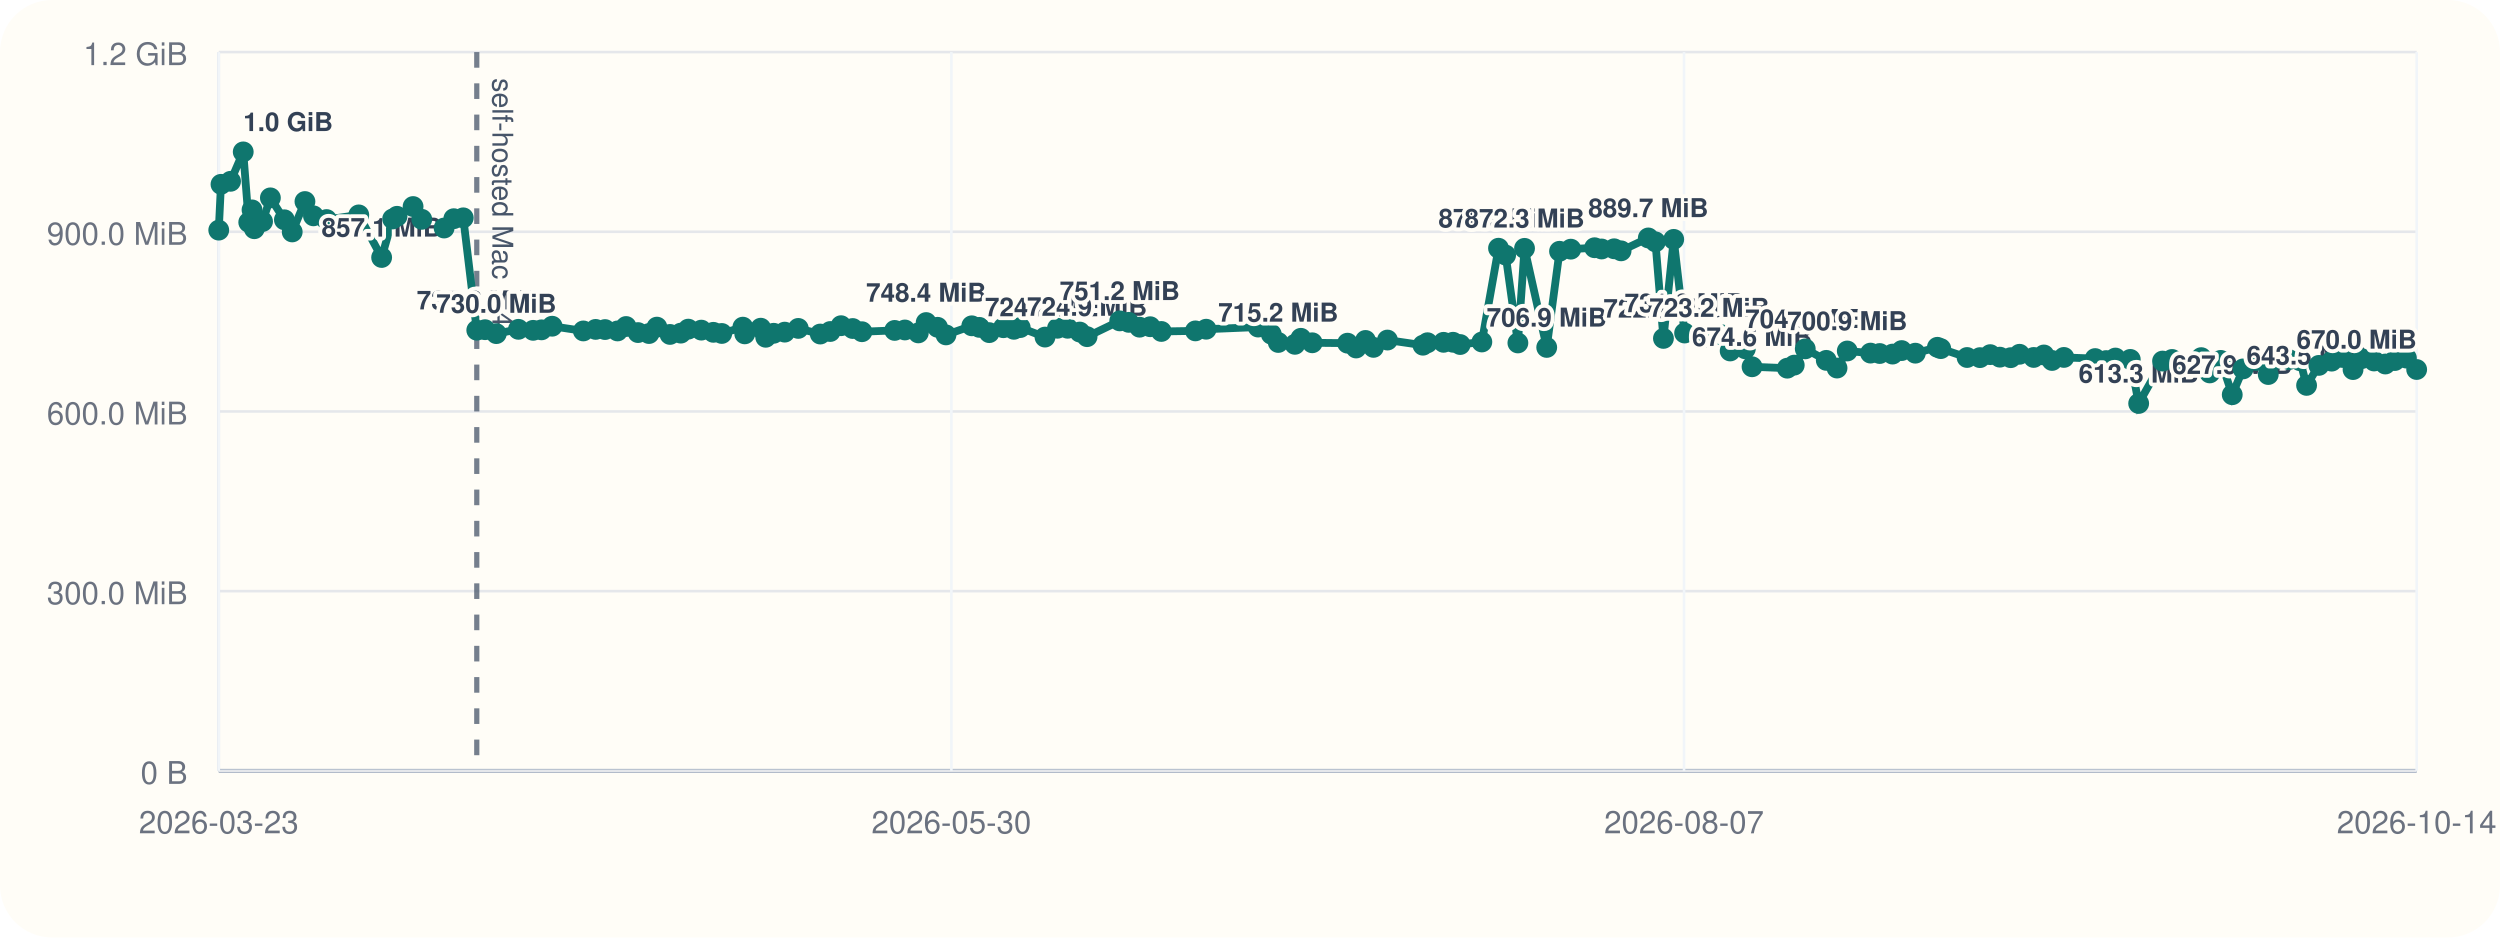
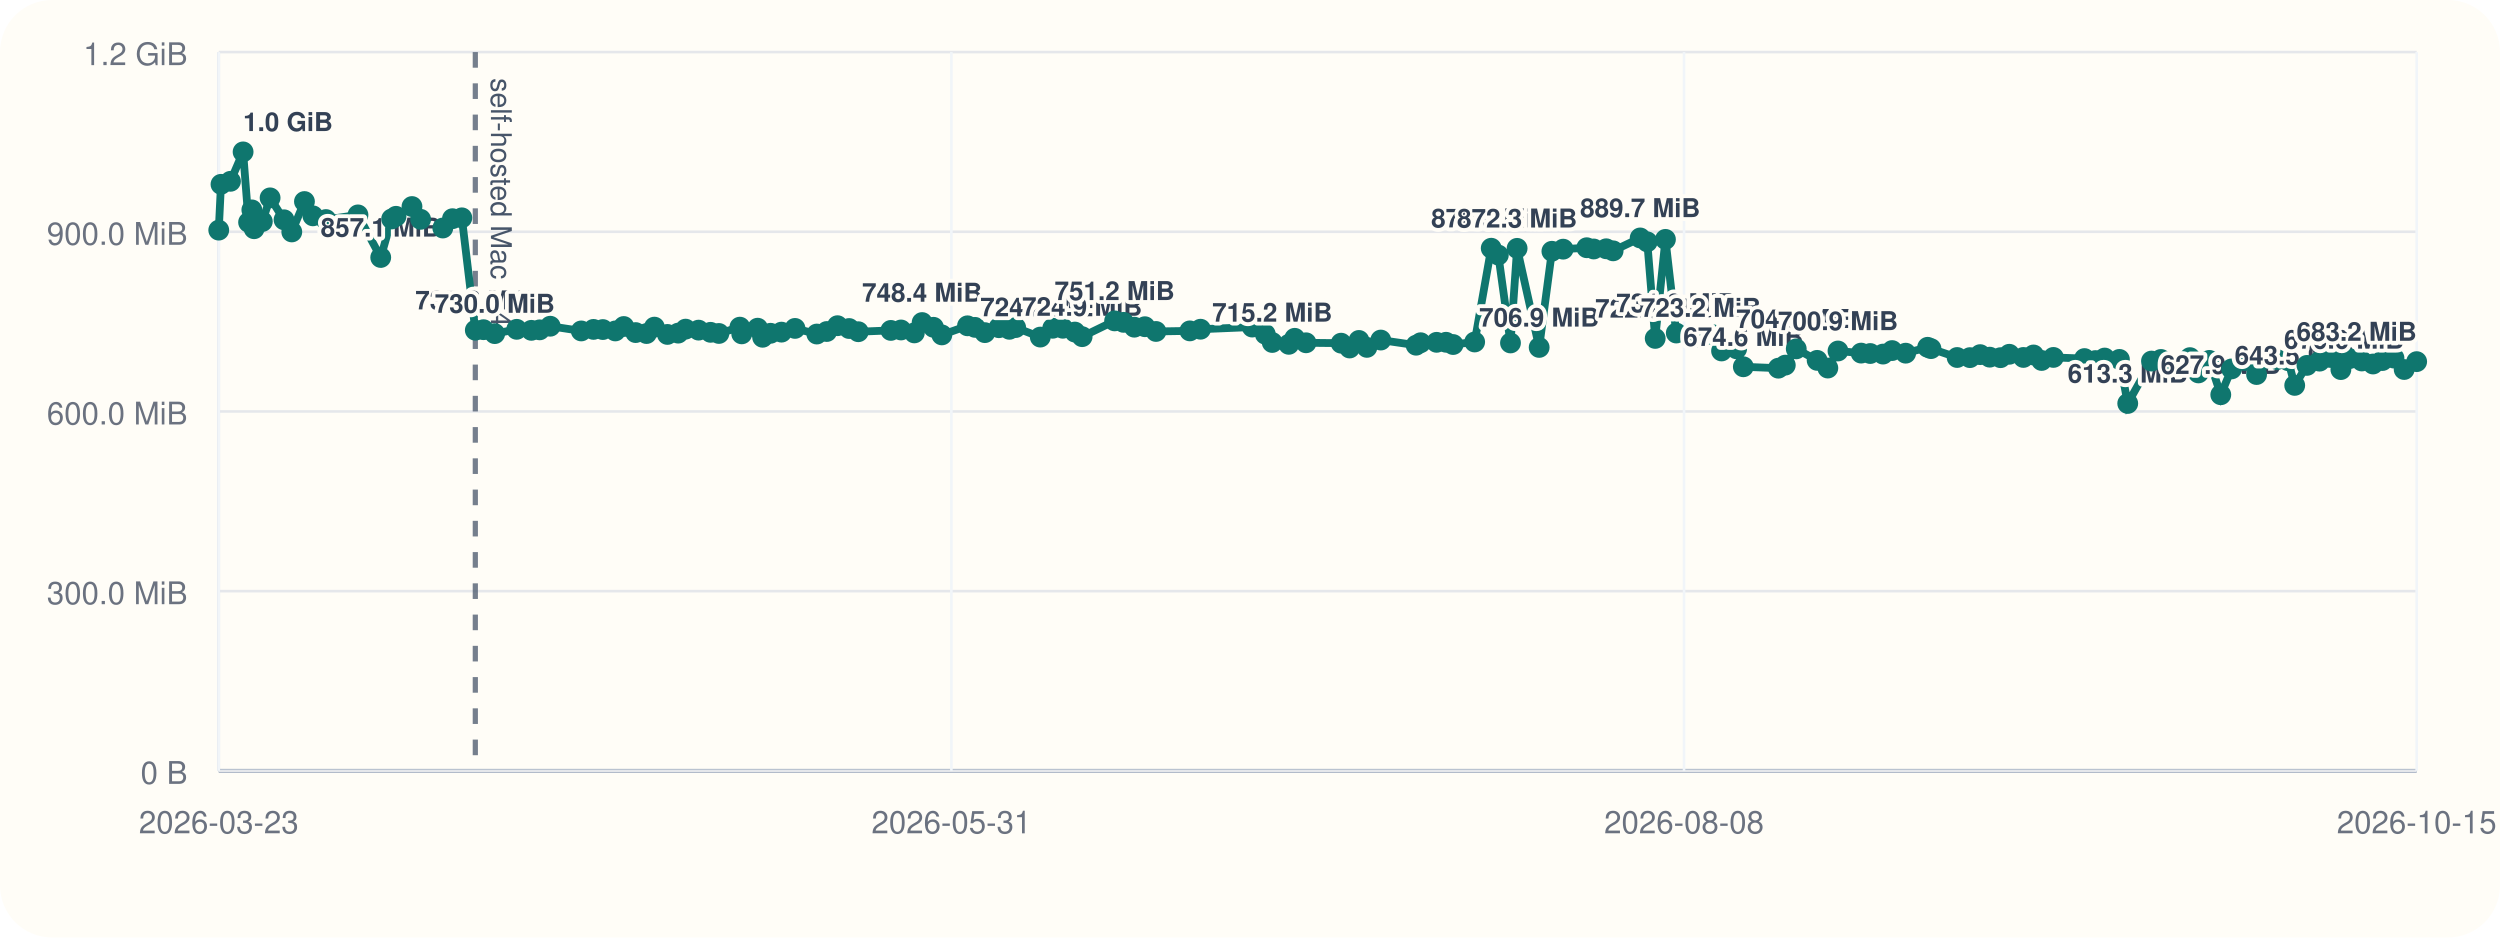
<svg xmlns="http://www.w3.org/2000/svg" viewBox="0 0 960 360">
  <rect width="960" height="360" rx="20" fill="#fffdf7" />
  <line x1="84" y1="296" x2="928" y2="296" stroke="#cbd5e1" stroke-width="1" />
  <line x1="84" y1="20" x2="84" y2="296" stroke="#cbd5e1" stroke-width="1" />
  <line x1="84" y1="296.00" x2="928" y2="296.00" stroke="#94a3b8" stroke-width="1.5" />
  <line x1="84" y1="296.00" x2="928" y2="296.00" stroke="#e5e7eb" stroke-width="1" />
  <text x="72" y="301.00" text-anchor="end" font-size="12" font-family="Helvetica, Arial, sans-serif" fill="#6b7280">0 B</text>
  <line x1="84" y1="227.00" x2="928" y2="227.00" stroke="#e5e7eb" stroke-width="1" />
  <text x="72" y="232.00" text-anchor="end" font-size="12" font-family="Helvetica, Arial, sans-serif" fill="#6b7280">300.0 MiB</text>
  <line x1="84" y1="158.00" x2="928" y2="158.00" stroke="#e5e7eb" stroke-width="1" />
  <text x="72" y="163.00" text-anchor="end" font-size="12" font-family="Helvetica, Arial, sans-serif" fill="#6b7280">600.0 MiB</text>
  <line x1="84" y1="89.00" x2="928" y2="89.00" stroke="#e5e7eb" stroke-width="1" />
  <text x="72" y="94.00" text-anchor="end" font-size="12" font-family="Helvetica, Arial, sans-serif" fill="#6b7280">900.0 MiB</text>
  <line x1="84" y1="20.00" x2="928" y2="20.00" stroke="#e5e7eb" stroke-width="1" />
  <text x="72" y="25.00" text-anchor="end" font-size="12" font-family="Helvetica, Arial, sans-serif" fill="#6b7280">1.2 GiB</text>
  <line x1="84.00" y1="20" x2="84.00" y2="296" stroke="#f1f5f9" stroke-width="1" />
  <text x="84.00" y="320" text-anchor="middle" font-size="12" font-family="Helvetica, Arial, sans-serif" fill="#6b7280">2026-03-23</text>
  <line x1="365.33" y1="20" x2="365.33" y2="296" stroke="#f1f5f9" stroke-width="1" />
-   <text x="365.33" y="320" text-anchor="middle" font-size="12" font-family="Helvetica, Arial, sans-serif" fill="#6b7280">2026-05-30</text>
+   <text x="365.33" y="320" text-anchor="middle" font-size="12" font-family="Helvetica, Arial, sans-serif" fill="#6b7280">2026-05-31</text>
  <line x1="646.67" y1="20" x2="646.67" y2="296" stroke="#f1f5f9" stroke-width="1" />
-   <text x="646.67" y="320" text-anchor="middle" font-size="12" font-family="Helvetica, Arial, sans-serif" fill="#6b7280">2026-08-07</text>
+   <text x="646.67" y="320" text-anchor="middle" font-size="12" font-family="Helvetica, Arial, sans-serif" fill="#6b7280">2026-08-08</text>
  <line x1="928.00" y1="20" x2="928.00" y2="296" stroke="#f1f5f9" stroke-width="1" />
-   <text x="928.00" y="320" text-anchor="middle" font-size="12" font-family="Helvetica, Arial, sans-serif" fill="#6b7280">2026-10-14</text>
-   <line x1="183.08" y1="20" x2="183.08" y2="296" stroke="#475569" stroke-width="2" stroke-dasharray="6 6" opacity="0.75" />
-   <text x="189.08" y="30" transform="rotate(90 189.08 30)" font-size="11" font-family="Helvetica, Arial, sans-serif" fill="#475569">self-hosted Mac M4</text>
-   <polyline fill="none" stroke="#0f766e" stroke-width="3" points="84.00,88.37 84.86,70.78 88.53,69.62 93.40,58.33 95.52,85.36 96.78,80.60 97.66,87.83 100.82,85.07 103.83,75.98 109.21,84.40 112.21,89.06 117.10,77.39 120.36,82.88 125.39,84.31 137.77,82.52 146.55,98.87 150.77,84.08 152.46,83.06 158.62,79.31 161.96,84.22 170.54,87.56 174.26,83.98 177.89,83.65 183.08,126.80 186.25,126.60 190.59,128.11 199.08,126.46 204.73,126.85 207.95,126.66 212.02,125.27 224.00,127.08 228.72,126.49 232.33,126.55 237.14,127.08 240.42,125.38 245.00,127.71 249.21,128.08 252.25,125.62 257.28,128.42 261.43,127.92 264.30,126.39 269.31,126.77 273.93,127.61 277.16,128.05 285.26,125.63 285.98,128.20 292.13,126.03 294.04,129.51 297.10,127.98 301.33,127.54 306.54,126.11 314.98,128.27 318.81,127.30 322.96,125.07 327.44,126.15 330.99,127.38 343.55,126.88 347.48,126.71 352.64,127.83 355.64,123.86 360.02,125.68 363.26,128.60 373.17,125.11 376.07,125.71 379.87,127.73 385.30,125.84 389.34,126.45 391.77,125.79 401.28,129.44 406.07,126.05 409.98,126.05 414.63,127.51 417.44,129.28 429.98,123.22 433.42,123.78 437.60,125.64 441.67,125.46 445.96,127.28 459.03,127.06 463.16,126.42 483.12,125.59 488.17,128.33 490.86,131.51 497.25,132.22 499.54,129.91 503.91,131.63 517.45,131.78 520.75,133.63 524.35,130.73 527.42,133.39 532.78,130.58 546.41,132.56 548.17,131.61 554.33,131.45 557.97,131.43 560.71,132.30 569.03,131.32 575.43,95.32 578.17,97.95 582.87,131.69 585.42,95.37 593.94,133.41 598.86,96.49 603.20,95.68 612.32,95.13 615.02,95.61 619.83,95.53 622.50,96.32 632.95,91.37 635.68,92.87 638.76,129.95 642.71,91.92 646.89,127.88 656.40,129.67 661.02,128.54 664.38,134.77 670.21,133.95 672.79,140.84 686.32,141.38 688.99,140.21 693.22,133.96 701.29,138.38 705.42,141.33 709.35,134.78 718.28,135.59 721.81,135.75 726.74,135.97 730.24,134.62 735.49,135.62 743.96,133.36 745.26,133.87 755.36,137.28 760.30,137.33 764.25,136.18 767.95,137.15 772.11,137.35 775.51,136.04 780.94,137.26 784.86,136.31 787.99,138.42 792.54,137.25 804.54,137.69 808.76,138.46 812.33,137.49 818.03,138.01 821.25,154.93 830.42,138.65 834.07,138.03 837.75,140.26 841.82,140.45 845.27,137.33 848.55,143.20 852.76,138.39 857.18,151.58 861.34,141.66 866.56,138.42 871.01,143.82 874.40,137.92 878.93,138.08 883.22,138.51 885.73,147.99 890.45,140.31 895.35,138.68 899.55,137.27 903.57,141.92 906.89,137.72 911.64,138.62 915.97,139.78 919.60,138.45 924.07,137.51 928.00,141.89" />
+   <text x="928.00" y="320" text-anchor="middle" font-size="12" font-family="Helvetica, Arial, sans-serif" fill="#6b7280">2026-10-15</text>
+   <line x1="182.52" y1="20" x2="182.52" y2="296" stroke="#475569" stroke-width="2" stroke-dasharray="6 6" opacity="0.75" />
+   <text x="188.52" y="30" transform="rotate(90 188.52 30)" font-size="11" font-family="Helvetica, Arial, sans-serif" fill="#475569">self-hosted Mac M4</text>
+   <polyline fill="none" stroke="#0f766e" stroke-width="3" points="84.00,88.37 84.86,70.78 88.50,69.62 93.35,58.33 95.46,85.36 96.71,80.60 97.58,87.83 100.73,85.07 103.72,75.98 109.07,84.40 112.05,89.06 116.91,77.39 120.15,82.88 125.15,84.31 137.46,82.52 146.20,98.87 150.39,84.08 152.07,83.06 158.20,79.31 161.52,84.22 170.04,87.56 173.75,83.98 177.35,83.65 182.52,126.80 185.67,126.60 189.98,128.11 198.42,126.46 204.04,126.85 207.24,126.66 211.29,125.27 223.20,127.08 227.90,126.49 231.49,126.55 236.27,127.08 239.53,125.38 244.09,127.71 248.27,128.08 251.29,125.62 256.29,128.42 260.42,127.92 263.27,126.39 268.26,126.77 272.85,127.61 276.06,128.05 284.11,125.63 284.83,128.20 290.94,126.03 292.85,129.51 295.89,127.98 300.09,127.54 305.28,126.11 313.66,128.27 317.48,127.30 321.60,125.07 326.06,126.15 329.59,127.38 342.08,126.88 345.99,126.71 351.11,127.83 354.09,123.86 358.45,125.68 361.67,128.60 371.52,125.11 374.41,125.71 378.19,127.73 383.58,125.84 387.61,126.45 390.02,125.79 399.47,129.44 404.24,126.05 408.13,126.05 412.74,127.51 415.54,129.28 428.01,123.22 431.44,123.78 435.58,125.64 439.64,125.46 443.90,127.28 456.90,127.06 461.00,126.42 480.85,125.59 485.87,128.33 488.54,131.51 494.90,132.22 497.18,129.91 501.52,131.63 514.99,131.78 518.26,133.63 521.84,130.73 524.89,133.39 530.22,130.58 543.78,132.56 545.53,131.61 551.66,131.45 555.27,131.43 558.00,132.30 566.27,131.32 572.63,95.32 575.36,97.95 580.03,131.69 582.57,95.37 591.04,133.41 595.93,96.49 600.25,95.68 609.31,95.13 611.99,95.61 616.78,95.53 619.44,96.32 629.83,91.37 632.54,92.87 635.60,129.95 639.53,91.92 643.69,127.88 653.14,129.67 657.73,128.54 661.08,134.77 666.87,133.95 669.44,140.84 682.89,141.38 685.55,140.21 689.76,133.96 697.78,138.38 701.89,141.33 705.79,134.78 714.67,135.59 718.18,135.75 723.08,135.97 726.56,134.62 731.78,135.62 740.21,133.36 741.50,133.87 751.54,137.28 756.45,137.33 760.38,136.18 764.05,137.15 768.20,137.35 771.58,136.04 776.98,137.26 780.88,136.31 783.98,138.42 788.51,137.25 800.44,137.69 804.64,138.46 808.19,137.49 813.86,138.01 817.05,154.93 826.17,138.65 829.80,138.03 833.46,140.26 837.50,140.45 840.94,137.33 844.20,143.20 848.38,138.39 852.78,151.58 856.92,141.66 862.11,138.42 866.53,143.82 869.90,137.92 874.40,138.08 878.68,138.51 881.17,147.99 885.87,140.31 890.73,138.68 894.91,137.27 898.90,141.92 902.21,137.72 906.93,138.62 911.24,139.78 914.84,138.45 919.29,137.51 923.20,141.89 928.00,138.87" />
  <circle cx="84.00" cy="88.37" r="4" fill="#0f766e" />
  <circle cx="84.86" cy="70.78" r="4" fill="#0f766e" />
-   <circle cx="88.53" cy="69.62" r="4" fill="#0f766e" />
-   <circle cx="93.40" cy="58.33" r="4" fill="#0f766e" />
-   <text x="93.40" y="50.33" text-anchor="start" font-size="10" font-family="Helvetica, Arial, sans-serif" font-weight="600" paint-order="stroke" stroke="#fffdf7" stroke-width="3" stroke-linejoin="round" fill="#334155">1.0 GiB</text>
-   <circle cx="95.52" cy="85.36" r="4" fill="#0f766e" />
-   <circle cx="96.78" cy="80.60" r="4" fill="#0f766e" />
-   <circle cx="97.66" cy="87.83" r="4" fill="#0f766e" />
-   <circle cx="100.82" cy="85.07" r="4" fill="#0f766e" />
-   <circle cx="103.83" cy="75.98" r="4" fill="#0f766e" />
-   <circle cx="109.21" cy="84.40" r="4" fill="#0f766e" />
-   <circle cx="112.21" cy="89.06" r="4" fill="#0f766e" />
-   <circle cx="117.10" cy="77.39" r="4" fill="#0f766e" />
-   <circle cx="120.36" cy="82.88" r="4" fill="#0f766e" />
-   <circle cx="125.39" cy="84.31" r="4" fill="#0f766e" />
-   <circle cx="137.77" cy="82.52" r="4" fill="#0f766e" />
-   <circle cx="146.55" cy="98.87" r="4" fill="#0f766e" />
-   <text x="146.55" y="90.87" text-anchor="middle" font-size="10" font-family="Helvetica, Arial, sans-serif" font-weight="600" paint-order="stroke" stroke="#fffdf7" stroke-width="3" stroke-linejoin="round" fill="#334155">857.1 MiB</text>
-   <circle cx="150.77" cy="84.08" r="4" fill="#0f766e" />
-   <circle cx="152.46" cy="83.06" r="4" fill="#0f766e" />
-   <circle cx="158.62" cy="79.31" r="4" fill="#0f766e" />
-   <circle cx="161.96" cy="84.22" r="4" fill="#0f766e" />
-   <circle cx="170.54" cy="87.56" r="4" fill="#0f766e" />
-   <circle cx="174.26" cy="83.98" r="4" fill="#0f766e" />
-   <circle cx="177.89" cy="83.65" r="4" fill="#0f766e" />
-   <circle cx="183.08" cy="126.80" r="4" fill="#0f766e" />
-   <text x="183.08" y="118.80" text-anchor="middle" font-size="10" font-family="Helvetica, Arial, sans-serif" font-weight="600" paint-order="stroke" stroke="#fffdf7" stroke-width="3" stroke-linejoin="round" fill="#334155">735.6 MiB</text>
-   <circle cx="186.25" cy="126.60" r="4" fill="#0f766e" />
-   <circle cx="190.59" cy="128.11" r="4" fill="#0f766e" />
-   <text x="190.59" y="120.11" text-anchor="middle" font-size="10" font-family="Helvetica, Arial, sans-serif" font-weight="600" paint-order="stroke" stroke="#fffdf7" stroke-width="3" stroke-linejoin="round" fill="#334155">730.0 MiB</text>
-   <circle cx="199.08" cy="126.46" r="4" fill="#0f766e" />
-   <circle cx="204.73" cy="126.85" r="4" fill="#0f766e" />
-   <circle cx="207.95" cy="126.66" r="4" fill="#0f766e" />
-   <circle cx="212.02" cy="125.27" r="4" fill="#0f766e" />
-   <circle cx="224.00" cy="127.08" r="4" fill="#0f766e" />
-   <circle cx="228.72" cy="126.49" r="4" fill="#0f766e" />
-   <circle cx="232.33" cy="126.55" r="4" fill="#0f766e" />
-   <circle cx="237.14" cy="127.08" r="4" fill="#0f766e" />
-   <circle cx="240.42" cy="125.38" r="4" fill="#0f766e" />
-   <circle cx="245.00" cy="127.71" r="4" fill="#0f766e" />
-   <circle cx="249.21" cy="128.08" r="4" fill="#0f766e" />
-   <circle cx="252.25" cy="125.62" r="4" fill="#0f766e" />
-   <circle cx="257.28" cy="128.42" r="4" fill="#0f766e" />
-   <circle cx="261.43" cy="127.92" r="4" fill="#0f766e" />
-   <circle cx="264.30" cy="126.39" r="4" fill="#0f766e" />
-   <circle cx="269.31" cy="126.77" r="4" fill="#0f766e" />
-   <circle cx="273.93" cy="127.61" r="4" fill="#0f766e" />
-   <circle cx="277.16" cy="128.05" r="4" fill="#0f766e" />
-   <circle cx="285.26" cy="125.63" r="4" fill="#0f766e" />
-   <circle cx="285.98" cy="128.20" r="4" fill="#0f766e" />
-   <circle cx="292.13" cy="126.03" r="4" fill="#0f766e" />
-   <circle cx="294.04" cy="129.51" r="4" fill="#0f766e" />
-   <circle cx="297.10" cy="127.98" r="4" fill="#0f766e" />
-   <circle cx="301.33" cy="127.54" r="4" fill="#0f766e" />
-   <circle cx="306.54" cy="126.11" r="4" fill="#0f766e" />
-   <circle cx="314.98" cy="128.27" r="4" fill="#0f766e" />
-   <circle cx="318.81" cy="127.30" r="4" fill="#0f766e" />
-   <circle cx="322.96" cy="125.07" r="4" fill="#0f766e" />
-   <circle cx="327.44" cy="126.15" r="4" fill="#0f766e" />
-   <circle cx="330.99" cy="127.38" r="4" fill="#0f766e" />
-   <circle cx="343.55" cy="126.88" r="4" fill="#0f766e" />
-   <circle cx="347.48" cy="126.71" r="4" fill="#0f766e" />
-   <circle cx="352.64" cy="127.83" r="4" fill="#0f766e" />
-   <circle cx="355.64" cy="123.86" r="4" fill="#0f766e" />
-   <text x="355.64" y="115.86" text-anchor="middle" font-size="10" font-family="Helvetica, Arial, sans-serif" font-weight="600" paint-order="stroke" stroke="#fffdf7" stroke-width="3" stroke-linejoin="round" fill="#334155">748.4 MiB</text>
-   <circle cx="360.02" cy="125.68" r="4" fill="#0f766e" />
-   <circle cx="363.26" cy="128.60" r="4" fill="#0f766e" />
-   <circle cx="373.17" cy="125.11" r="4" fill="#0f766e" />
-   <circle cx="376.07" cy="125.71" r="4" fill="#0f766e" />
-   <circle cx="379.87" cy="127.73" r="4" fill="#0f766e" />
-   <circle cx="385.30" cy="125.84" r="4" fill="#0f766e" />
-   <circle cx="389.34" cy="126.45" r="4" fill="#0f766e" />
-   <circle cx="391.77" cy="125.79" r="4" fill="#0f766e" />
-   <circle cx="401.28" cy="129.44" r="4" fill="#0f766e" />
-   <text x="401.28" y="121.44" text-anchor="middle" font-size="10" font-family="Helvetica, Arial, sans-serif" font-weight="600" paint-order="stroke" stroke="#fffdf7" stroke-width="3" stroke-linejoin="round" fill="#334155">724.2 MiB</text>
-   <circle cx="406.07" cy="126.05" r="4" fill="#0f766e" />
-   <circle cx="409.98" cy="126.05" r="4" fill="#0f766e" />
-   <circle cx="414.63" cy="127.51" r="4" fill="#0f766e" />
-   <circle cx="417.44" cy="129.28" r="4" fill="#0f766e" />
-   <text x="417.44" y="121.28" text-anchor="middle" font-size="10" font-family="Helvetica, Arial, sans-serif" font-weight="600" paint-order="stroke" stroke="#fffdf7" stroke-width="3" stroke-linejoin="round" fill="#334155">724.9 MiB</text>
-   <circle cx="429.98" cy="123.22" r="4" fill="#0f766e" />
-   <text x="429.98" y="115.22" text-anchor="middle" font-size="10" font-family="Helvetica, Arial, sans-serif" font-weight="600" paint-order="stroke" stroke="#fffdf7" stroke-width="3" stroke-linejoin="round" fill="#334155">751.2 MiB</text>
-   <circle cx="433.42" cy="123.78" r="4" fill="#0f766e" />
-   <circle cx="437.60" cy="125.64" r="4" fill="#0f766e" />
-   <circle cx="441.67" cy="125.46" r="4" fill="#0f766e" />
-   <circle cx="445.96" cy="127.28" r="4" fill="#0f766e" />
-   <circle cx="459.03" cy="127.06" r="4" fill="#0f766e" />
-   <circle cx="463.16" cy="126.42" r="4" fill="#0f766e" />
-   <circle cx="483.12" cy="125.59" r="4" fill="#0f766e" />
-   <circle cx="488.17" cy="128.33" r="4" fill="#0f766e" />
-   <circle cx="490.86" cy="131.51" r="4" fill="#0f766e" />
-   <text x="490.86" y="123.51" text-anchor="middle" font-size="10" font-family="Helvetica, Arial, sans-serif" font-weight="600" paint-order="stroke" stroke="#fffdf7" stroke-width="3" stroke-linejoin="round" fill="#334155">715.2 MiB</text>
-   <circle cx="497.25" cy="132.22" r="4" fill="#0f766e" />
-   <circle cx="499.54" cy="129.91" r="4" fill="#0f766e" />
-   <circle cx="503.91" cy="131.63" r="4" fill="#0f766e" />
-   <circle cx="517.45" cy="131.78" r="4" fill="#0f766e" />
-   <circle cx="520.75" cy="133.63" r="4" fill="#0f766e" />
-   <circle cx="524.35" cy="130.73" r="4" fill="#0f766e" />
-   <circle cx="527.42" cy="133.39" r="4" fill="#0f766e" />
-   <circle cx="532.78" cy="130.58" r="4" fill="#0f766e" />
-   <circle cx="546.41" cy="132.56" r="4" fill="#0f766e" />
-   <circle cx="548.17" cy="131.61" r="4" fill="#0f766e" />
-   <circle cx="554.33" cy="131.45" r="4" fill="#0f766e" />
-   <circle cx="557.97" cy="131.43" r="4" fill="#0f766e" />
-   <circle cx="560.71" cy="132.30" r="4" fill="#0f766e" />
-   <circle cx="569.03" cy="131.32" r="4" fill="#0f766e" />
-   <circle cx="575.43" cy="95.32" r="4" fill="#0f766e" />
-   <text x="575.43" y="87.32" text-anchor="middle" font-size="10" font-family="Helvetica, Arial, sans-serif" font-weight="600" paint-order="stroke" stroke="#fffdf7" stroke-width="3" stroke-linejoin="round" fill="#334155">872.5 MiB</text>
-   <circle cx="578.17" cy="97.95" r="4" fill="#0f766e" />
-   <circle cx="582.87" cy="131.69" r="4" fill="#0f766e" />
-   <circle cx="585.42" cy="95.37" r="4" fill="#0f766e" />
-   <text x="585.42" y="87.37" text-anchor="middle" font-size="10" font-family="Helvetica, Arial, sans-serif" font-weight="600" paint-order="stroke" stroke="#fffdf7" stroke-width="3" stroke-linejoin="round" fill="#334155">872.3 MiB</text>
-   <circle cx="593.94" cy="133.41" r="4" fill="#0f766e" />
-   <text x="593.94" y="125.41" text-anchor="middle" font-size="10" font-family="Helvetica, Arial, sans-serif" font-weight="600" paint-order="stroke" stroke="#fffdf7" stroke-width="3" stroke-linejoin="round" fill="#334155">706.9 MiB</text>
-   <circle cx="598.86" cy="96.49" r="4" fill="#0f766e" />
-   <circle cx="603.20" cy="95.68" r="4" fill="#0f766e" />
-   <circle cx="612.32" cy="95.13" r="4" fill="#0f766e" />
-   <circle cx="615.02" cy="95.61" r="4" fill="#0f766e" />
-   <circle cx="619.83" cy="95.53" r="4" fill="#0f766e" />
-   <circle cx="622.50" cy="96.32" r="4" fill="#0f766e" />
-   <circle cx="632.95" cy="91.37" r="4" fill="#0f766e" />
-   <text x="632.95" y="83.37" text-anchor="middle" font-size="10" font-family="Helvetica, Arial, sans-serif" font-weight="600" paint-order="stroke" stroke="#fffdf7" stroke-width="3" stroke-linejoin="round" fill="#334155">889.7 MiB</text>
-   <circle cx="635.68" cy="92.87" r="4" fill="#0f766e" />
-   <circle cx="638.76" cy="129.95" r="4" fill="#0f766e" />
-   <text x="638.76" y="121.95" text-anchor="middle" font-size="10" font-family="Helvetica, Arial, sans-serif" font-weight="600" paint-order="stroke" stroke="#fffdf7" stroke-width="3" stroke-linejoin="round" fill="#334155">722.0 MiB</text>
-   <circle cx="642.71" cy="91.92" r="4" fill="#0f766e" />
-   <circle cx="646.89" cy="127.88" r="4" fill="#0f766e" />
-   <text x="646.89" y="119.88" text-anchor="middle" font-size="10" font-family="Helvetica, Arial, sans-serif" font-weight="600" paint-order="stroke" stroke="#fffdf7" stroke-width="3" stroke-linejoin="round" fill="#334155">731.0 MiB</text>
-   <circle cx="656.40" cy="129.67" r="4" fill="#0f766e" />
-   <text x="656.40" y="121.67" text-anchor="middle" font-size="10" font-family="Helvetica, Arial, sans-serif" font-weight="600" paint-order="stroke" stroke="#fffdf7" stroke-width="3" stroke-linejoin="round" fill="#334155">723.2 MiB</text>
-   <circle cx="661.02" cy="128.54" r="4" fill="#0f766e" />
-   <circle cx="664.38" cy="134.77" r="4" fill="#0f766e" />
-   <circle cx="670.21" cy="133.95" r="4" fill="#0f766e" />
-   <circle cx="672.79" cy="140.84" r="4" fill="#0f766e" />
-   <text x="672.79" y="132.84" text-anchor="middle" font-size="10" font-family="Helvetica, Arial, sans-serif" font-weight="600" paint-order="stroke" stroke="#fffdf7" stroke-width="3" stroke-linejoin="round" fill="#334155">674.6 MiB</text>
-   <circle cx="686.32" cy="141.38" r="4" fill="#0f766e" />
-   <circle cx="688.99" cy="140.21" r="4" fill="#0f766e" />
-   <circle cx="693.22" cy="133.96" r="4" fill="#0f766e" />
-   <text x="693.22" y="125.96" text-anchor="middle" font-size="10" font-family="Helvetica, Arial, sans-serif" font-weight="600" paint-order="stroke" stroke="#fffdf7" stroke-width="3" stroke-linejoin="round" fill="#334155">704.5 MiB</text>
-   <circle cx="701.29" cy="138.38" r="4" fill="#0f766e" />
-   <circle cx="705.42" cy="141.33" r="4" fill="#0f766e" />
-   <circle cx="709.35" cy="134.78" r="4" fill="#0f766e" />
-   <text x="709.35" y="126.78" text-anchor="middle" font-size="10" font-family="Helvetica, Arial, sans-serif" font-weight="600" paint-order="stroke" stroke="#fffdf7" stroke-width="3" stroke-linejoin="round" fill="#334155">700.9 MiB</text>
-   <circle cx="718.28" cy="135.59" r="4" fill="#0f766e" />
-   <circle cx="721.81" cy="135.75" r="4" fill="#0f766e" />
-   <circle cx="726.74" cy="135.97" r="4" fill="#0f766e" />
-   <circle cx="730.24" cy="134.62" r="4" fill="#0f766e" />
-   <circle cx="735.49" cy="135.62" r="4" fill="#0f766e" />
-   <circle cx="743.96" cy="133.36" r="4" fill="#0f766e" />
-   <circle cx="745.26" cy="133.87" r="4" fill="#0f766e" />
-   <circle cx="755.36" cy="137.28" r="4" fill="#0f766e" />
-   <circle cx="760.30" cy="137.33" r="4" fill="#0f766e" />
-   <circle cx="764.25" cy="136.18" r="4" fill="#0f766e" />
-   <circle cx="767.95" cy="137.15" r="4" fill="#0f766e" />
-   <circle cx="772.11" cy="137.35" r="4" fill="#0f766e" />
-   <circle cx="775.51" cy="136.04" r="4" fill="#0f766e" />
-   <circle cx="780.94" cy="137.26" r="4" fill="#0f766e" />
-   <circle cx="784.86" cy="136.31" r="4" fill="#0f766e" />
-   <circle cx="787.99" cy="138.42" r="4" fill="#0f766e" />
-   <circle cx="792.54" cy="137.25" r="4" fill="#0f766e" />
-   <circle cx="804.54" cy="137.69" r="4" fill="#0f766e" />
-   <circle cx="808.76" cy="138.46" r="4" fill="#0f766e" />
-   <circle cx="812.33" cy="137.49" r="4" fill="#0f766e" />
-   <circle cx="818.03" cy="138.01" r="4" fill="#0f766e" />
-   <circle cx="821.25" cy="154.93" r="4" fill="#0f766e" />
-   <text x="821.25" y="146.93" text-anchor="middle" font-size="10" font-family="Helvetica, Arial, sans-serif" font-weight="600" paint-order="stroke" stroke="#fffdf7" stroke-width="3" stroke-linejoin="round" fill="#334155">613.3 MiB</text>
-   <circle cx="830.42" cy="138.65" r="4" fill="#0f766e" />
-   <circle cx="834.07" cy="138.03" r="4" fill="#0f766e" />
-   <circle cx="837.75" cy="140.26" r="4" fill="#0f766e" />
-   <circle cx="841.82" cy="140.45" r="4" fill="#0f766e" />
-   <circle cx="845.27" cy="137.33" r="4" fill="#0f766e" />
-   <circle cx="848.55" cy="143.20" r="4" fill="#0f766e" />
-   <circle cx="852.76" cy="138.39" r="4" fill="#0f766e" />
-   <circle cx="857.18" cy="151.58" r="4" fill="#0f766e" />
-   <text x="857.18" y="143.58" text-anchor="middle" font-size="10" font-family="Helvetica, Arial, sans-serif" font-weight="600" paint-order="stroke" stroke="#fffdf7" stroke-width="3" stroke-linejoin="round" fill="#334155">627.9 MiB</text>
-   <circle cx="861.34" cy="141.66" r="4" fill="#0f766e" />
-   <circle cx="866.56" cy="138.42" r="4" fill="#0f766e" />
-   <circle cx="871.01" cy="143.82" r="4" fill="#0f766e" />
-   <circle cx="874.40" cy="137.92" r="4" fill="#0f766e" />
-   <circle cx="878.93" cy="138.08" r="4" fill="#0f766e" />
-   <circle cx="883.22" cy="138.51" r="4" fill="#0f766e" />
-   <circle cx="885.73" cy="147.99" r="4" fill="#0f766e" />
-   <text x="885.73" y="139.99" text-anchor="middle" font-size="10" font-family="Helvetica, Arial, sans-serif" font-weight="600" paint-order="stroke" stroke="#fffdf7" stroke-width="3" stroke-linejoin="round" fill="#334155">643.5 MiB</text>
-   <circle cx="890.45" cy="140.31" r="4" fill="#0f766e" />
-   <circle cx="895.35" cy="138.68" r="4" fill="#0f766e" />
-   <circle cx="899.55" cy="137.27" r="4" fill="#0f766e" />
-   <circle cx="903.57" cy="141.92" r="4" fill="#0f766e" />
-   <circle cx="906.89" cy="137.72" r="4" fill="#0f766e" />
-   <circle cx="911.64" cy="138.62" r="4" fill="#0f766e" />
-   <circle cx="915.97" cy="139.78" r="4" fill="#0f766e" />
-   <circle cx="919.60" cy="138.45" r="4" fill="#0f766e" />
-   <circle cx="924.07" cy="137.51" r="4" fill="#0f766e" />
-   <circle cx="928.00" cy="141.89" r="4" fill="#0f766e" />
-   <text x="928.00" y="133.89" text-anchor="end" font-size="10" font-family="Helvetica, Arial, sans-serif" font-weight="600" paint-order="stroke" stroke="#fffdf7" stroke-width="3" stroke-linejoin="round" fill="#334155">670.0 MiB</text>
+   <circle cx="88.50" cy="69.62" r="4" fill="#0f766e" />
+   <circle cx="93.35" cy="58.33" r="4" fill="#0f766e" />
+   <text x="93.35" y="50.33" text-anchor="start" font-size="10" font-family="Helvetica, Arial, sans-serif" font-weight="600" paint-order="stroke" stroke="#fffdf7" stroke-width="3" stroke-linejoin="round" fill="#334155">1.0 GiB</text>
+   <circle cx="95.46" cy="85.36" r="4" fill="#0f766e" />
+   <circle cx="96.71" cy="80.60" r="4" fill="#0f766e" />
+   <circle cx="97.58" cy="87.83" r="4" fill="#0f766e" />
+   <circle cx="100.73" cy="85.07" r="4" fill="#0f766e" />
+   <circle cx="103.72" cy="75.98" r="4" fill="#0f766e" />
+   <circle cx="109.07" cy="84.40" r="4" fill="#0f766e" />
+   <circle cx="112.05" cy="89.06" r="4" fill="#0f766e" />
+   <circle cx="116.91" cy="77.39" r="4" fill="#0f766e" />
+   <circle cx="120.15" cy="82.88" r="4" fill="#0f766e" />
+   <circle cx="125.15" cy="84.31" r="4" fill="#0f766e" />
+   <circle cx="137.46" cy="82.52" r="4" fill="#0f766e" />
+   <circle cx="146.20" cy="98.87" r="4" fill="#0f766e" />
+   <text x="146.20" y="90.87" text-anchor="middle" font-size="10" font-family="Helvetica, Arial, sans-serif" font-weight="600" paint-order="stroke" stroke="#fffdf7" stroke-width="3" stroke-linejoin="round" fill="#334155">857.1 MiB</text>
+   <circle cx="150.39" cy="84.08" r="4" fill="#0f766e" />
+   <circle cx="152.07" cy="83.06" r="4" fill="#0f766e" />
+   <circle cx="158.20" cy="79.31" r="4" fill="#0f766e" />
+   <circle cx="161.52" cy="84.22" r="4" fill="#0f766e" />
+   <circle cx="170.04" cy="87.56" r="4" fill="#0f766e" />
+   <circle cx="173.75" cy="83.98" r="4" fill="#0f766e" />
+   <circle cx="177.35" cy="83.65" r="4" fill="#0f766e" />
+   <circle cx="182.52" cy="126.80" r="4" fill="#0f766e" />
+   <text x="182.52" y="118.80" text-anchor="middle" font-size="10" font-family="Helvetica, Arial, sans-serif" font-weight="600" paint-order="stroke" stroke="#fffdf7" stroke-width="3" stroke-linejoin="round" fill="#334155">735.6 MiB</text>
+   <circle cx="185.67" cy="126.60" r="4" fill="#0f766e" />
+   <circle cx="189.98" cy="128.11" r="4" fill="#0f766e" />
+   <text x="189.98" y="120.11" text-anchor="middle" font-size="10" font-family="Helvetica, Arial, sans-serif" font-weight="600" paint-order="stroke" stroke="#fffdf7" stroke-width="3" stroke-linejoin="round" fill="#334155">730.0 MiB</text>
+   <circle cx="198.42" cy="126.46" r="4" fill="#0f766e" />
+   <circle cx="204.04" cy="126.85" r="4" fill="#0f766e" />
+   <circle cx="207.24" cy="126.66" r="4" fill="#0f766e" />
+   <circle cx="211.29" cy="125.27" r="4" fill="#0f766e" />
+   <circle cx="223.20" cy="127.08" r="4" fill="#0f766e" />
+   <circle cx="227.90" cy="126.49" r="4" fill="#0f766e" />
+   <circle cx="231.49" cy="126.55" r="4" fill="#0f766e" />
+   <circle cx="236.27" cy="127.08" r="4" fill="#0f766e" />
+   <circle cx="239.53" cy="125.38" r="4" fill="#0f766e" />
+   <circle cx="244.09" cy="127.71" r="4" fill="#0f766e" />
+   <circle cx="248.27" cy="128.08" r="4" fill="#0f766e" />
+   <circle cx="251.29" cy="125.62" r="4" fill="#0f766e" />
+   <circle cx="256.29" cy="128.42" r="4" fill="#0f766e" />
+   <circle cx="260.42" cy="127.92" r="4" fill="#0f766e" />
+   <circle cx="263.27" cy="126.39" r="4" fill="#0f766e" />
+   <circle cx="268.26" cy="126.77" r="4" fill="#0f766e" />
+   <circle cx="272.85" cy="127.61" r="4" fill="#0f766e" />
+   <circle cx="276.06" cy="128.05" r="4" fill="#0f766e" />
+   <circle cx="284.11" cy="125.63" r="4" fill="#0f766e" />
+   <circle cx="284.83" cy="128.20" r="4" fill="#0f766e" />
+   <circle cx="290.94" cy="126.03" r="4" fill="#0f766e" />
+   <circle cx="292.85" cy="129.51" r="4" fill="#0f766e" />
+   <circle cx="295.89" cy="127.98" r="4" fill="#0f766e" />
+   <circle cx="300.09" cy="127.54" r="4" fill="#0f766e" />
+   <circle cx="305.28" cy="126.11" r="4" fill="#0f766e" />
+   <circle cx="313.66" cy="128.27" r="4" fill="#0f766e" />
+   <circle cx="317.48" cy="127.30" r="4" fill="#0f766e" />
+   <circle cx="321.60" cy="125.07" r="4" fill="#0f766e" />
+   <circle cx="326.06" cy="126.15" r="4" fill="#0f766e" />
+   <circle cx="329.59" cy="127.38" r="4" fill="#0f766e" />
+   <circle cx="342.08" cy="126.88" r="4" fill="#0f766e" />
+   <circle cx="345.99" cy="126.71" r="4" fill="#0f766e" />
+   <circle cx="351.11" cy="127.83" r="4" fill="#0f766e" />
+   <circle cx="354.09" cy="123.86" r="4" fill="#0f766e" />
+   <text x="354.09" y="115.86" text-anchor="middle" font-size="10" font-family="Helvetica, Arial, sans-serif" font-weight="600" paint-order="stroke" stroke="#fffdf7" stroke-width="3" stroke-linejoin="round" fill="#334155">748.4 MiB</text>
+   <circle cx="358.45" cy="125.68" r="4" fill="#0f766e" />
+   <circle cx="361.67" cy="128.60" r="4" fill="#0f766e" />
+   <circle cx="371.52" cy="125.11" r="4" fill="#0f766e" />
+   <circle cx="374.41" cy="125.71" r="4" fill="#0f766e" />
+   <circle cx="378.19" cy="127.73" r="4" fill="#0f766e" />
+   <circle cx="383.58" cy="125.84" r="4" fill="#0f766e" />
+   <circle cx="387.61" cy="126.45" r="4" fill="#0f766e" />
+   <circle cx="390.02" cy="125.79" r="4" fill="#0f766e" />
+   <circle cx="399.47" cy="129.44" r="4" fill="#0f766e" />
+   <text x="399.47" y="121.44" text-anchor="middle" font-size="10" font-family="Helvetica, Arial, sans-serif" font-weight="600" paint-order="stroke" stroke="#fffdf7" stroke-width="3" stroke-linejoin="round" fill="#334155">724.2 MiB</text>
+   <circle cx="404.24" cy="126.05" r="4" fill="#0f766e" />
+   <circle cx="408.13" cy="126.05" r="4" fill="#0f766e" />
+   <circle cx="412.74" cy="127.51" r="4" fill="#0f766e" />
+   <circle cx="415.54" cy="129.28" r="4" fill="#0f766e" />
+   <text x="415.54" y="121.28" text-anchor="middle" font-size="10" font-family="Helvetica, Arial, sans-serif" font-weight="600" paint-order="stroke" stroke="#fffdf7" stroke-width="3" stroke-linejoin="round" fill="#334155">724.9 MiB</text>
+   <circle cx="428.01" cy="123.22" r="4" fill="#0f766e" />
+   <text x="428.01" y="115.22" text-anchor="middle" font-size="10" font-family="Helvetica, Arial, sans-serif" font-weight="600" paint-order="stroke" stroke="#fffdf7" stroke-width="3" stroke-linejoin="round" fill="#334155">751.2 MiB</text>
+   <circle cx="431.44" cy="123.78" r="4" fill="#0f766e" />
+   <circle cx="435.58" cy="125.64" r="4" fill="#0f766e" />
+   <circle cx="439.64" cy="125.46" r="4" fill="#0f766e" />
+   <circle cx="443.90" cy="127.28" r="4" fill="#0f766e" />
+   <circle cx="456.90" cy="127.06" r="4" fill="#0f766e" />
+   <circle cx="461.00" cy="126.42" r="4" fill="#0f766e" />
+   <circle cx="480.85" cy="125.59" r="4" fill="#0f766e" />
+   <circle cx="485.87" cy="128.33" r="4" fill="#0f766e" />
+   <circle cx="488.54" cy="131.51" r="4" fill="#0f766e" />
+   <text x="488.54" y="123.51" text-anchor="middle" font-size="10" font-family="Helvetica, Arial, sans-serif" font-weight="600" paint-order="stroke" stroke="#fffdf7" stroke-width="3" stroke-linejoin="round" fill="#334155">715.2 MiB</text>
+   <circle cx="494.90" cy="132.22" r="4" fill="#0f766e" />
+   <circle cx="497.18" cy="129.91" r="4" fill="#0f766e" />
+   <circle cx="501.52" cy="131.63" r="4" fill="#0f766e" />
+   <circle cx="514.99" cy="131.78" r="4" fill="#0f766e" />
+   <circle cx="518.26" cy="133.63" r="4" fill="#0f766e" />
+   <circle cx="521.84" cy="130.73" r="4" fill="#0f766e" />
+   <circle cx="524.89" cy="133.39" r="4" fill="#0f766e" />
+   <circle cx="530.22" cy="130.58" r="4" fill="#0f766e" />
+   <circle cx="543.78" cy="132.56" r="4" fill="#0f766e" />
+   <circle cx="545.53" cy="131.61" r="4" fill="#0f766e" />
+   <circle cx="551.66" cy="131.45" r="4" fill="#0f766e" />
+   <circle cx="555.27" cy="131.43" r="4" fill="#0f766e" />
+   <circle cx="558.00" cy="132.30" r="4" fill="#0f766e" />
+   <circle cx="566.27" cy="131.32" r="4" fill="#0f766e" />
+   <circle cx="572.63" cy="95.32" r="4" fill="#0f766e" />
+   <text x="572.63" y="87.32" text-anchor="middle" font-size="10" font-family="Helvetica, Arial, sans-serif" font-weight="600" paint-order="stroke" stroke="#fffdf7" stroke-width="3" stroke-linejoin="round" fill="#334155">872.5 MiB</text>
+   <circle cx="575.36" cy="97.95" r="4" fill="#0f766e" />
+   <circle cx="580.03" cy="131.69" r="4" fill="#0f766e" />
+   <circle cx="582.57" cy="95.37" r="4" fill="#0f766e" />
+   <text x="582.57" y="87.37" text-anchor="middle" font-size="10" font-family="Helvetica, Arial, sans-serif" font-weight="600" paint-order="stroke" stroke="#fffdf7" stroke-width="3" stroke-linejoin="round" fill="#334155">872.3 MiB</text>
+   <circle cx="591.04" cy="133.41" r="4" fill="#0f766e" />
+   <text x="591.04" y="125.41" text-anchor="middle" font-size="10" font-family="Helvetica, Arial, sans-serif" font-weight="600" paint-order="stroke" stroke="#fffdf7" stroke-width="3" stroke-linejoin="round" fill="#334155">706.9 MiB</text>
+   <circle cx="595.93" cy="96.49" r="4" fill="#0f766e" />
+   <circle cx="600.25" cy="95.68" r="4" fill="#0f766e" />
+   <circle cx="609.31" cy="95.13" r="4" fill="#0f766e" />
+   <circle cx="611.99" cy="95.61" r="4" fill="#0f766e" />
+   <circle cx="616.78" cy="95.53" r="4" fill="#0f766e" />
+   <circle cx="619.44" cy="96.32" r="4" fill="#0f766e" />
+   <circle cx="629.83" cy="91.37" r="4" fill="#0f766e" />
+   <text x="629.83" y="83.37" text-anchor="middle" font-size="10" font-family="Helvetica, Arial, sans-serif" font-weight="600" paint-order="stroke" stroke="#fffdf7" stroke-width="3" stroke-linejoin="round" fill="#334155">889.7 MiB</text>
+   <circle cx="632.54" cy="92.87" r="4" fill="#0f766e" />
+   <circle cx="635.60" cy="129.95" r="4" fill="#0f766e" />
+   <text x="635.60" y="121.95" text-anchor="middle" font-size="10" font-family="Helvetica, Arial, sans-serif" font-weight="600" paint-order="stroke" stroke="#fffdf7" stroke-width="3" stroke-linejoin="round" fill="#334155">722.0 MiB</text>
+   <circle cx="639.53" cy="91.92" r="4" fill="#0f766e" />
+   <circle cx="643.69" cy="127.88" r="4" fill="#0f766e" />
+   <text x="643.69" y="119.88" text-anchor="middle" font-size="10" font-family="Helvetica, Arial, sans-serif" font-weight="600" paint-order="stroke" stroke="#fffdf7" stroke-width="3" stroke-linejoin="round" fill="#334155">731.0 MiB</text>
+   <circle cx="653.14" cy="129.67" r="4" fill="#0f766e" />
+   <text x="653.14" y="121.67" text-anchor="middle" font-size="10" font-family="Helvetica, Arial, sans-serif" font-weight="600" paint-order="stroke" stroke="#fffdf7" stroke-width="3" stroke-linejoin="round" fill="#334155">723.2 MiB</text>
+   <circle cx="657.73" cy="128.54" r="4" fill="#0f766e" />
+   <circle cx="661.08" cy="134.77" r="4" fill="#0f766e" />
+   <circle cx="666.87" cy="133.95" r="4" fill="#0f766e" />
+   <circle cx="669.44" cy="140.84" r="4" fill="#0f766e" />
+   <text x="669.44" y="132.84" text-anchor="middle" font-size="10" font-family="Helvetica, Arial, sans-serif" font-weight="600" paint-order="stroke" stroke="#fffdf7" stroke-width="3" stroke-linejoin="round" fill="#334155">674.6 MiB</text>
+   <circle cx="682.89" cy="141.38" r="4" fill="#0f766e" />
+   <circle cx="685.55" cy="140.21" r="4" fill="#0f766e" />
+   <circle cx="689.76" cy="133.96" r="4" fill="#0f766e" />
+   <text x="689.76" y="125.96" text-anchor="middle" font-size="10" font-family="Helvetica, Arial, sans-serif" font-weight="600" paint-order="stroke" stroke="#fffdf7" stroke-width="3" stroke-linejoin="round" fill="#334155">704.5 MiB</text>
+   <circle cx="697.78" cy="138.38" r="4" fill="#0f766e" />
+   <circle cx="701.89" cy="141.33" r="4" fill="#0f766e" />
+   <circle cx="705.79" cy="134.78" r="4" fill="#0f766e" />
+   <text x="705.79" y="126.78" text-anchor="middle" font-size="10" font-family="Helvetica, Arial, sans-serif" font-weight="600" paint-order="stroke" stroke="#fffdf7" stroke-width="3" stroke-linejoin="round" fill="#334155">700.9 MiB</text>
+   <circle cx="714.67" cy="135.59" r="4" fill="#0f766e" />
+   <circle cx="718.18" cy="135.75" r="4" fill="#0f766e" />
+   <circle cx="723.08" cy="135.97" r="4" fill="#0f766e" />
+   <circle cx="726.56" cy="134.62" r="4" fill="#0f766e" />
+   <circle cx="731.78" cy="135.62" r="4" fill="#0f766e" />
+   <circle cx="740.21" cy="133.36" r="4" fill="#0f766e" />
+   <circle cx="741.50" cy="133.87" r="4" fill="#0f766e" />
+   <circle cx="751.54" cy="137.28" r="4" fill="#0f766e" />
+   <circle cx="756.45" cy="137.33" r="4" fill="#0f766e" />
+   <circle cx="760.38" cy="136.18" r="4" fill="#0f766e" />
+   <circle cx="764.05" cy="137.15" r="4" fill="#0f766e" />
+   <circle cx="768.20" cy="137.35" r="4" fill="#0f766e" />
+   <circle cx="771.58" cy="136.04" r="4" fill="#0f766e" />
+   <circle cx="776.98" cy="137.26" r="4" fill="#0f766e" />
+   <circle cx="780.88" cy="136.31" r="4" fill="#0f766e" />
+   <circle cx="783.98" cy="138.42" r="4" fill="#0f766e" />
+   <circle cx="788.51" cy="137.25" r="4" fill="#0f766e" />
+   <circle cx="800.44" cy="137.69" r="4" fill="#0f766e" />
+   <circle cx="804.64" cy="138.46" r="4" fill="#0f766e" />
+   <circle cx="808.19" cy="137.49" r="4" fill="#0f766e" />
+   <circle cx="813.86" cy="138.01" r="4" fill="#0f766e" />
+   <circle cx="817.05" cy="154.93" r="4" fill="#0f766e" />
+   <text x="817.05" y="146.93" text-anchor="middle" font-size="10" font-family="Helvetica, Arial, sans-serif" font-weight="600" paint-order="stroke" stroke="#fffdf7" stroke-width="3" stroke-linejoin="round" fill="#334155">613.3 MiB</text>
+   <circle cx="826.17" cy="138.65" r="4" fill="#0f766e" />
+   <circle cx="829.80" cy="138.03" r="4" fill="#0f766e" />
+   <circle cx="833.46" cy="140.26" r="4" fill="#0f766e" />
+   <circle cx="837.50" cy="140.45" r="4" fill="#0f766e" />
+   <circle cx="840.94" cy="137.33" r="4" fill="#0f766e" />
+   <circle cx="844.20" cy="143.20" r="4" fill="#0f766e" />
+   <circle cx="848.38" cy="138.39" r="4" fill="#0f766e" />
+   <circle cx="852.78" cy="151.58" r="4" fill="#0f766e" />
+   <text x="852.78" y="143.58" text-anchor="middle" font-size="10" font-family="Helvetica, Arial, sans-serif" font-weight="600" paint-order="stroke" stroke="#fffdf7" stroke-width="3" stroke-linejoin="round" fill="#334155">627.9 MiB</text>
+   <circle cx="856.92" cy="141.66" r="4" fill="#0f766e" />
+   <circle cx="862.11" cy="138.42" r="4" fill="#0f766e" />
+   <circle cx="866.53" cy="143.82" r="4" fill="#0f766e" />
+   <circle cx="869.90" cy="137.92" r="4" fill="#0f766e" />
+   <circle cx="874.40" cy="138.08" r="4" fill="#0f766e" />
+   <circle cx="878.68" cy="138.51" r="4" fill="#0f766e" />
+   <circle cx="881.17" cy="147.99" r="4" fill="#0f766e" />
+   <text x="881.17" y="139.99" text-anchor="middle" font-size="10" font-family="Helvetica, Arial, sans-serif" font-weight="600" paint-order="stroke" stroke="#fffdf7" stroke-width="3" stroke-linejoin="round" fill="#334155">643.5 MiB</text>
+   <circle cx="885.87" cy="140.31" r="4" fill="#0f766e" />
+   <circle cx="890.73" cy="138.68" r="4" fill="#0f766e" />
+   <circle cx="894.91" cy="137.27" r="4" fill="#0f766e" />
+   <circle cx="898.90" cy="141.92" r="4" fill="#0f766e" />
+   <circle cx="902.21" cy="137.72" r="4" fill="#0f766e" />
+   <circle cx="906.93" cy="138.62" r="4" fill="#0f766e" />
+   <circle cx="911.24" cy="139.78" r="4" fill="#0f766e" />
+   <circle cx="914.84" cy="138.45" r="4" fill="#0f766e" />
+   <circle cx="919.29" cy="137.51" r="4" fill="#0f766e" />
+   <circle cx="923.20" cy="141.89" r="4" fill="#0f766e" />
+   <text x="923.20" y="133.89" text-anchor="end" font-size="10" font-family="Helvetica, Arial, sans-serif" font-weight="600" paint-order="stroke" stroke="#fffdf7" stroke-width="3" stroke-linejoin="round" fill="#334155">670.0 MiB</text>
+   <circle cx="928.00" cy="138.87" r="4" fill="#0f766e" />
+   <text x="928.00" y="130.87" text-anchor="end" font-size="10" font-family="Helvetica, Arial, sans-serif" font-weight="600" paint-order="stroke" stroke="#fffdf7" stroke-width="3" stroke-linejoin="round" fill="#334155">683.2 MiB</text>
</svg>
